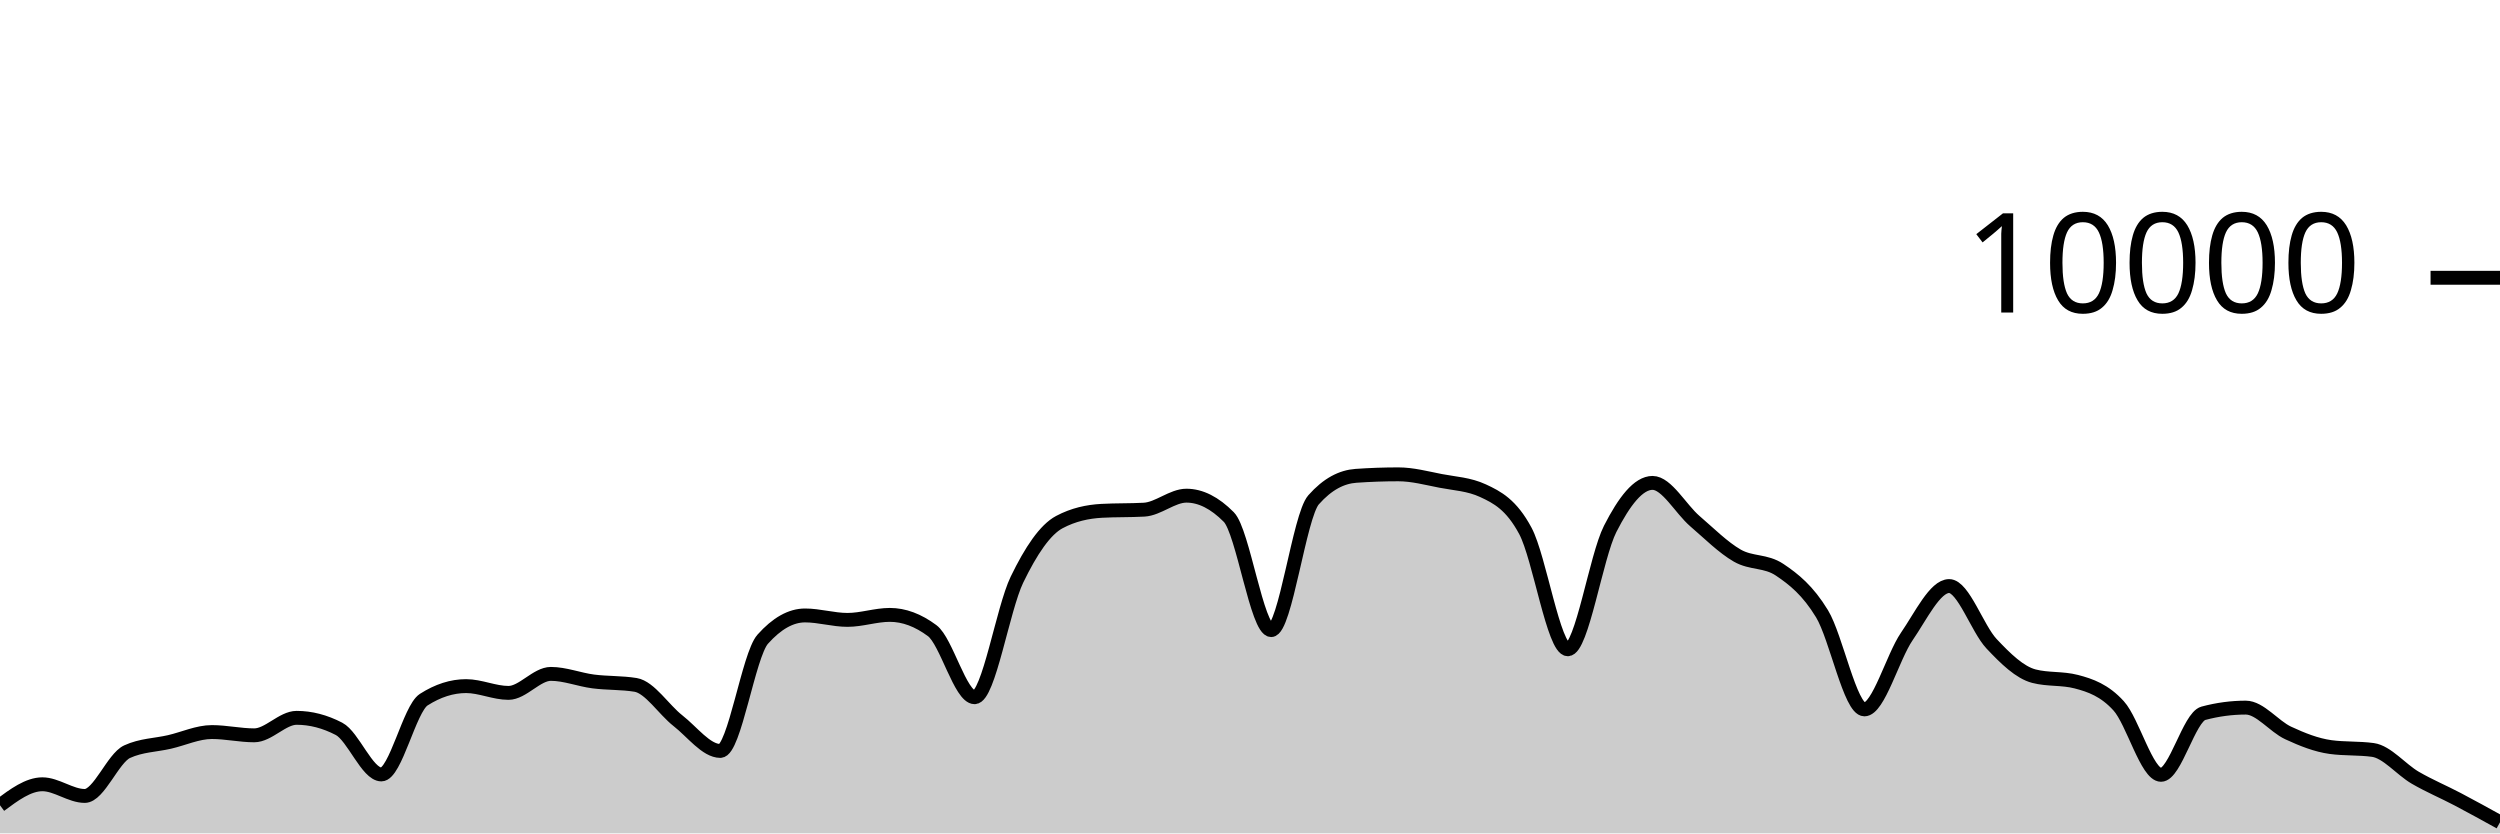
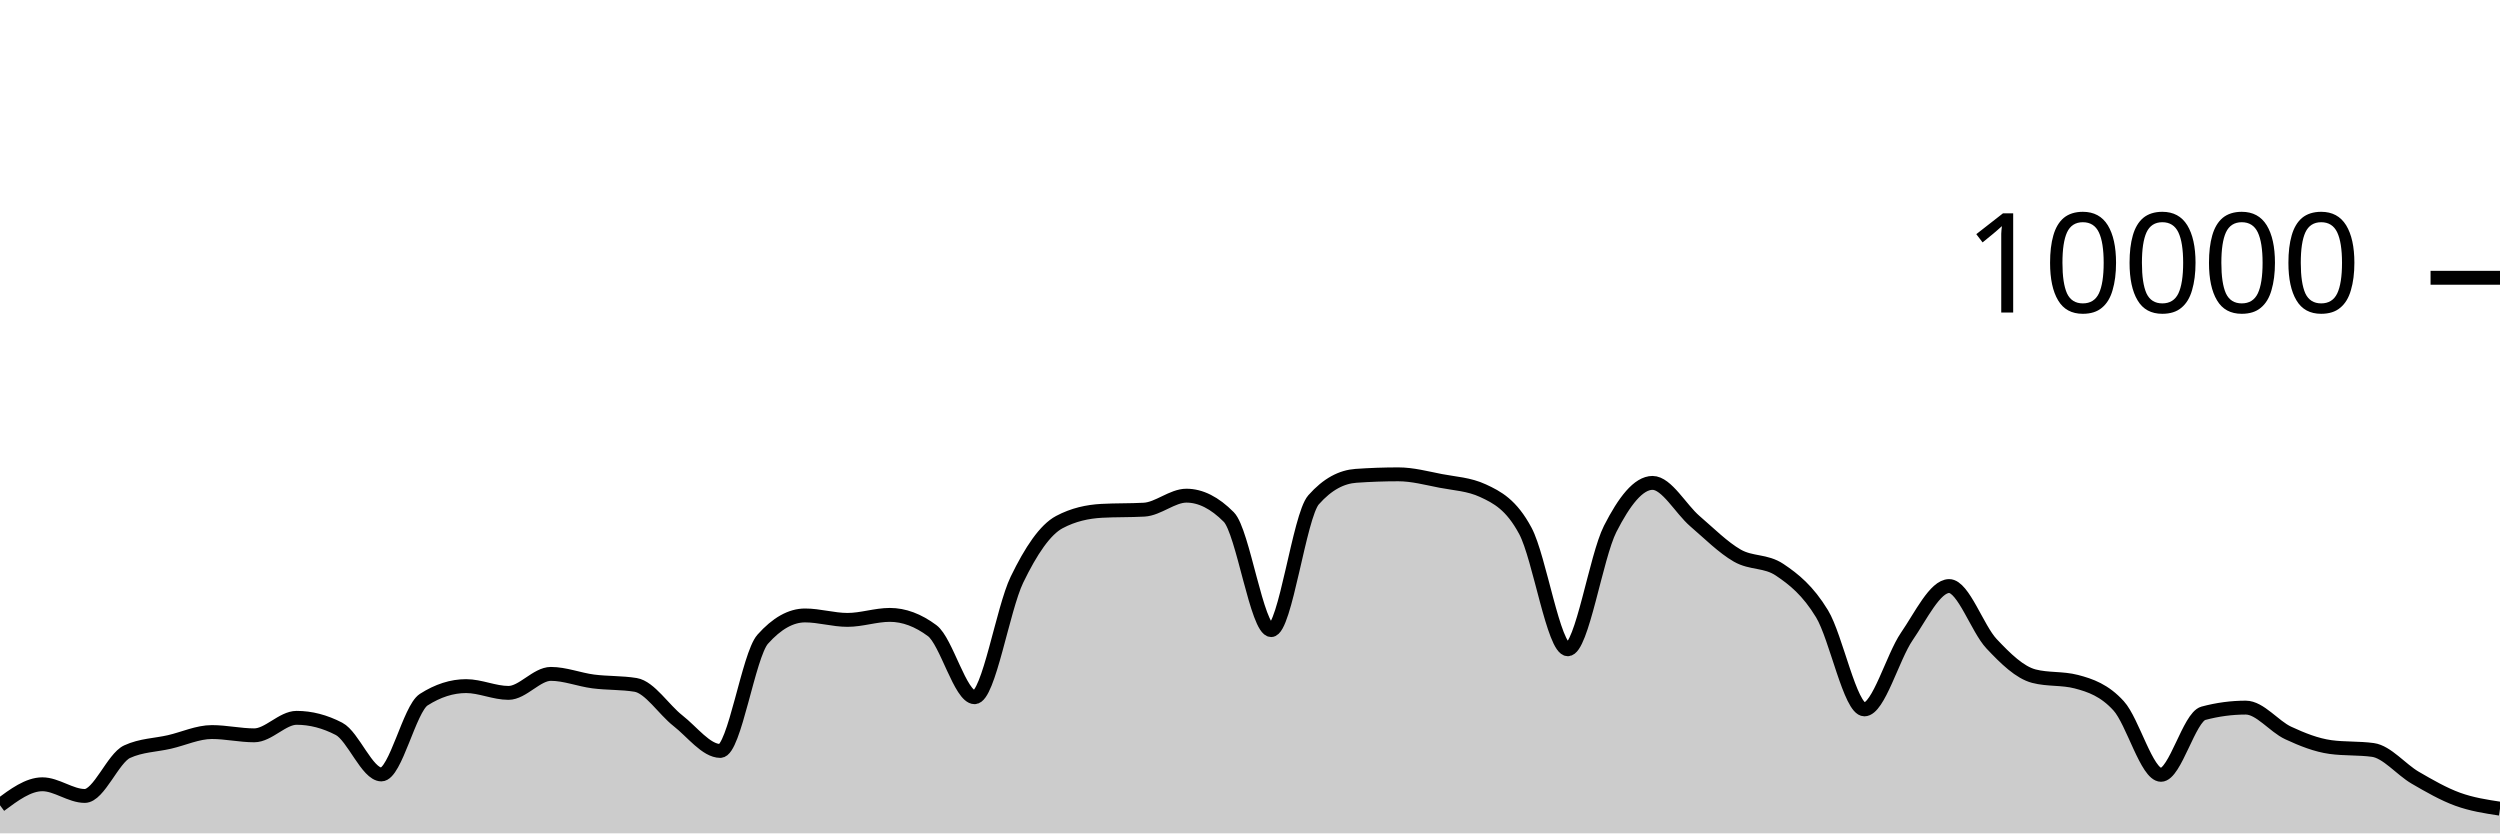
<svg xmlns="http://www.w3.org/2000/svg" viewBox="0 0 180 60">
  <g transform="translate(0,20)">
-     <path class="area" fill="rgba(0, 0, 0, 0.2)" d="M0,37.98C1.017,37.224,2.034,36.468,3.051,36.468C4.068,36.468,5.085,37.308,6.102,37.308C7.119,37.308,8.136,34.587,9.153,34.12C10.169,33.653,11.186,33.655,12.203,33.42C13.22,33.185,14.237,32.708,15.254,32.708C16.271,32.708,17.288,32.944,18.305,32.944C19.322,32.944,20.339,31.684,21.356,31.684C22.373,31.684,23.39,31.948,24.407,32.476C25.424,33.004,26.441,35.76,27.458,35.76C28.475,35.76,29.492,31.027,30.508,30.376C31.525,29.725,32.542,29.4,33.559,29.4C34.576,29.4,35.593,29.888,36.61,29.888C37.627,29.888,38.644,28.52,39.661,28.52C40.678,28.52,41.695,28.932,42.712,29.064C43.729,29.196,44.746,29.147,45.763,29.312C46.78,29.477,47.797,31.099,48.814,31.892C49.831,32.685,50.847,34.068,51.864,34.068C52.881,34.068,53.898,27.165,54.915,26.024C55.932,24.883,56.949,24.312,57.966,24.312C58.983,24.312,60,24.632,61.017,24.632C62.034,24.632,63.051,24.272,64.068,24.272C65.085,24.272,66.102,24.651,67.119,25.408C68.136,26.165,69.153,30.2,70.169,30.2C71.186,30.2,72.203,23.837,73.22,21.736C74.237,19.635,75.254,18.133,76.271,17.592C77.288,17.051,78.305,16.836,79.322,16.78C80.339,16.724,81.356,16.752,82.373,16.696C83.39,16.64,84.407,15.688,85.424,15.688C86.441,15.688,87.458,16.201,88.475,17.228C89.492,18.255,90.508,25.368,91.525,25.368C92.542,25.368,93.559,17.14,94.576,15.988C95.593,14.836,96.61,14.332,97.627,14.26C98.644,14.188,99.661,14.152,100.678,14.152C101.695,14.152,102.712,14.427,103.729,14.624C104.746,14.821,105.763,14.86,106.78,15.332C107.797,15.804,108.814,16.329,109.831,18.232C110.847,20.135,111.864,26.748,112.881,26.748C113.898,26.748,114.915,20.077,115.932,18.08C116.949,16.083,117.966,14.768,118.983,14.768C120,14.768,121.017,16.651,122.034,17.524C123.051,18.397,124.068,19.421,125.085,20.004C126.102,20.587,127.119,20.344,128.136,21.024C129.153,21.704,130.169,22.517,131.186,24.192C132.203,25.867,133.22,31.076,134.237,31.076C135.254,31.076,136.271,27.308,137.288,25.828C138.305,24.348,139.322,22.196,140.339,22.196C141.356,22.196,142.373,25.267,143.39,26.348C144.407,27.429,145.424,28.42,146.441,28.684C147.458,28.948,148.475,28.816,149.492,29.08C150.508,29.344,151.525,29.702,152.542,30.82C153.559,31.938,154.576,35.788,155.593,35.788C156.61,35.788,157.627,31.628,158.644,31.356C159.661,31.084,160.678,30.948,161.695,30.948C162.712,30.948,163.729,32.299,164.746,32.772C165.763,33.245,166.78,33.649,167.797,33.788C168.814,33.927,169.831,33.857,170.847,33.996C171.864,34.135,172.881,35.405,173.898,35.996C174.915,36.587,175.932,37.009,176.949,37.544C177.966,38.079,178.983,38.641,180,39.204L180,40C178.983,40,177.966,40,176.949,40C175.932,40,174.915,40,173.898,40C172.881,40,171.864,40,170.847,40C169.831,40,168.814,40,167.797,40C166.78,40,165.763,40,164.746,40C163.729,40,162.712,40,161.695,40C160.678,40,159.661,40,158.644,40C157.627,40,156.61,40,155.593,40C154.576,40,153.559,40,152.542,40C151.525,40,150.508,40,149.492,40C148.475,40,147.458,40,146.441,40C145.424,40,144.407,40,143.39,40C142.373,40,141.356,40,140.339,40C139.322,40,138.305,40,137.288,40C136.271,40,135.254,40,134.237,40C133.22,40,132.203,40,131.186,40C130.169,40,129.153,40,128.136,40C127.119,40,126.102,40,125.085,40C124.068,40,123.051,40,122.034,40C121.017,40,120,40,118.983,40C117.966,40,116.949,40,115.932,40C114.915,40,113.898,40,112.881,40C111.864,40,110.847,40,109.831,40C108.814,40,107.797,40,106.78,40C105.763,40,104.746,40,103.729,40C102.712,40,101.695,40,100.678,40C99.661,40,98.644,40,97.627,40C96.61,40,95.593,40,94.576,40C93.559,40,92.542,40,91.525,40C90.508,40,89.492,40,88.475,40C87.458,40,86.441,40,85.424,40C84.407,40,83.39,40,82.373,40C81.356,40,80.339,40,79.322,40C78.305,40,77.288,40,76.271,40C75.254,40,74.237,40,73.22,40C72.203,40,71.186,40,70.169,40C69.153,40,68.136,40,67.119,40C66.102,40,65.085,40,64.068,40C63.051,40,62.034,40,61.017,40C60,40,58.983,40,57.966,40C56.949,40,55.932,40,54.915,40C53.898,40,52.881,40,51.864,40C50.847,40,49.831,40,48.814,40C47.797,40,46.78,40,45.763,40C44.746,40,43.729,40,42.712,40C41.695,40,40.678,40,39.661,40C38.644,40,37.627,40,36.61,40C35.593,40,34.576,40,33.559,40C32.542,40,31.525,40,30.508,40C29.492,40,28.475,40,27.458,40C26.441,40,25.424,40,24.407,40C23.39,40,22.373,40,21.356,40C20.339,40,19.322,40,18.305,40C17.288,40,16.271,40,15.254,40C14.237,40,13.22,40,12.203,40C11.186,40,10.169,40,9.153,40C8.136,40,7.119,40,6.102,40C5.085,40,4.068,40,3.051,40C2.034,40,1.017,40,0,40Z" />
-     <path class="line" stroke="black" fill="none" d="M0,37.98C1.017,37.224,2.034,36.468,3.051,36.468C4.068,36.468,5.085,37.308,6.102,37.308C7.119,37.308,8.136,34.587,9.153,34.12C10.169,33.653,11.186,33.655,12.203,33.42C13.22,33.185,14.237,32.708,15.254,32.708C16.271,32.708,17.288,32.944,18.305,32.944C19.322,32.944,20.339,31.684,21.356,31.684C22.373,31.684,23.39,31.948,24.407,32.476C25.424,33.004,26.441,35.76,27.458,35.76C28.475,35.76,29.492,31.027,30.508,30.376C31.525,29.725,32.542,29.4,33.559,29.4C34.576,29.4,35.593,29.888,36.61,29.888C37.627,29.888,38.644,28.52,39.661,28.52C40.678,28.52,41.695,28.932,42.712,29.064C43.729,29.196,44.746,29.147,45.763,29.312C46.78,29.477,47.797,31.099,48.814,31.892C49.831,32.685,50.847,34.068,51.864,34.068C52.881,34.068,53.898,27.165,54.915,26.024C55.932,24.883,56.949,24.312,57.966,24.312C58.983,24.312,60,24.632,61.017,24.632C62.034,24.632,63.051,24.272,64.068,24.272C65.085,24.272,66.102,24.651,67.119,25.408C68.136,26.165,69.153,30.2,70.169,30.2C71.186,30.2,72.203,23.837,73.22,21.736C74.237,19.635,75.254,18.133,76.271,17.592C77.288,17.051,78.305,16.836,79.322,16.78C80.339,16.724,81.356,16.752,82.373,16.696C83.39,16.64,84.407,15.688,85.424,15.688C86.441,15.688,87.458,16.201,88.475,17.228C89.492,18.255,90.508,25.368,91.525,25.368C92.542,25.368,93.559,17.14,94.576,15.988C95.593,14.836,96.61,14.332,97.627,14.26C98.644,14.188,99.661,14.152,100.678,14.152C101.695,14.152,102.712,14.427,103.729,14.624C104.746,14.821,105.763,14.86,106.78,15.332C107.797,15.804,108.814,16.329,109.831,18.232C110.847,20.135,111.864,26.748,112.881,26.748C113.898,26.748,114.915,20.077,115.932,18.08C116.949,16.083,117.966,14.768,118.983,14.768C120,14.768,121.017,16.651,122.034,17.524C123.051,18.397,124.068,19.421,125.085,20.004C126.102,20.587,127.119,20.344,128.136,21.024C129.153,21.704,130.169,22.517,131.186,24.192C132.203,25.867,133.22,31.076,134.237,31.076C135.254,31.076,136.271,27.308,137.288,25.828C138.305,24.348,139.322,22.196,140.339,22.196C141.356,22.196,142.373,25.267,143.39,26.348C144.407,27.429,145.424,28.42,146.441,28.684C147.458,28.948,148.475,28.816,149.492,29.08C150.508,29.344,151.525,29.702,152.542,30.82C153.559,31.938,154.576,35.788,155.593,35.788C156.61,35.788,157.627,31.628,158.644,31.356C159.661,31.084,160.678,30.948,161.695,30.948C162.712,30.948,163.729,32.299,164.746,32.772C165.763,33.245,166.78,33.649,167.797,33.788C168.814,33.927,169.831,33.857,170.847,33.996C171.864,34.135,172.881,35.405,173.898,35.996C174.915,36.587,175.932,37.009,176.949,37.544C177.966,38.079,178.983,38.641,180,39.204" />
+     <path class="area" fill="rgba(0, 0, 0, 0.2)" d="M0,37.98C1.017,37.224,2.034,36.468,3.051,36.468C4.068,36.468,5.085,37.308,6.102,37.308C7.119,37.308,8.136,34.587,9.153,34.12C10.169,33.653,11.186,33.655,12.203,33.42C13.22,33.185,14.237,32.708,15.254,32.708C16.271,32.708,17.288,32.944,18.305,32.944C19.322,32.944,20.339,31.684,21.356,31.684C22.373,31.684,23.39,31.948,24.407,32.476C25.424,33.004,26.441,35.76,27.458,35.76C28.475,35.76,29.492,31.027,30.508,30.376C31.525,29.725,32.542,29.4,33.559,29.4C34.576,29.4,35.593,29.888,36.61,29.888C37.627,29.888,38.644,28.52,39.661,28.52C40.678,28.52,41.695,28.932,42.712,29.064C43.729,29.196,44.746,29.147,45.763,29.312C46.78,29.477,47.797,31.099,48.814,31.892C49.831,32.685,50.847,34.068,51.864,34.068C52.881,34.068,53.898,27.165,54.915,26.024C55.932,24.883,56.949,24.312,57.966,24.312C58.983,24.312,60,24.632,61.017,24.632C62.034,24.632,63.051,24.272,64.068,24.272C65.085,24.272,66.102,24.651,67.119,25.408C68.136,26.165,69.153,30.2,70.169,30.2C71.186,30.2,72.203,23.837,73.22,21.736C74.237,19.635,75.254,18.133,76.271,17.592C77.288,17.051,78.305,16.836,79.322,16.78C80.339,16.724,81.356,16.752,82.373,16.696C83.39,16.64,84.407,15.688,85.424,15.688C86.441,15.688,87.458,16.201,88.475,17.228C89.492,18.255,90.508,25.368,91.525,25.368C92.542,25.368,93.559,17.14,94.576,15.988C95.593,14.836,96.61,14.332,97.627,14.26C98.644,14.188,99.661,14.152,100.678,14.152C101.695,14.152,102.712,14.427,103.729,14.624C104.746,14.821,105.763,14.86,106.78,15.332C107.797,15.804,108.814,16.329,109.831,18.232C110.847,20.135,111.864,26.748,112.881,26.748C113.898,26.748,114.915,20.077,115.932,18.08C116.949,16.083,117.966,14.768,118.983,14.768C120,14.768,121.017,16.651,122.034,17.524C123.051,18.397,124.068,19.421,125.085,20.004C126.102,20.587,127.119,20.344,128.136,21.024C129.153,21.704,130.169,22.517,131.186,24.192C132.203,25.867,133.22,31.076,134.237,31.076C135.254,31.076,136.271,27.308,137.288,25.828C138.305,24.348,139.322,22.196,140.339,22.196C141.356,22.196,142.373,25.267,143.39,26.348C144.407,27.429,145.424,28.42,146.441,28.684C147.458,28.948,148.475,28.816,149.492,29.08C150.508,29.344,151.525,29.702,152.542,30.82C153.559,31.938,154.576,35.788,155.593,35.788C156.61,35.788,157.627,31.628,158.644,31.356C159.661,31.084,160.678,30.948,161.695,30.948C162.712,30.948,163.729,32.299,164.746,32.772C165.763,33.245,166.78,33.649,167.797,33.788C168.814,33.927,169.831,33.857,170.847,33.996C171.864,34.135,172.881,35.405,173.898,35.996C174.915,36.587,175.932,37.173,176.949,37.544C177.966,37.915,178.983,38.07,180,38.224L180,40C178.983,40,177.966,40,176.949,40C175.932,40,174.915,40,173.898,40C172.881,40,171.864,40,170.847,40C169.831,40,168.814,40,167.797,40C166.78,40,165.763,40,164.746,40C163.729,40,162.712,40,161.695,40C160.678,40,159.661,40,158.644,40C157.627,40,156.61,40,155.593,40C154.576,40,153.559,40,152.542,40C151.525,40,150.508,40,149.492,40C148.475,40,147.458,40,146.441,40C145.424,40,144.407,40,143.39,40C142.373,40,141.356,40,140.339,40C139.322,40,138.305,40,137.288,40C136.271,40,135.254,40,134.237,40C133.22,40,132.203,40,131.186,40C130.169,40,129.153,40,128.136,40C127.119,40,126.102,40,125.085,40C124.068,40,123.051,40,122.034,40C121.017,40,120,40,118.983,40C117.966,40,116.949,40,115.932,40C114.915,40,113.898,40,112.881,40C111.864,40,110.847,40,109.831,40C108.814,40,107.797,40,106.78,40C105.763,40,104.746,40,103.729,40C102.712,40,101.695,40,100.678,40C99.661,40,98.644,40,97.627,40C96.61,40,95.593,40,94.576,40C93.559,40,92.542,40,91.525,40C90.508,40,89.492,40,88.475,40C87.458,40,86.441,40,85.424,40C84.407,40,83.39,40,82.373,40C81.356,40,80.339,40,79.322,40C78.305,40,77.288,40,76.271,40C75.254,40,74.237,40,73.22,40C72.203,40,71.186,40,70.169,40C69.153,40,68.136,40,67.119,40C66.102,40,65.085,40,64.068,40C63.051,40,62.034,40,61.017,40C60,40,58.983,40,57.966,40C56.949,40,55.932,40,54.915,40C53.898,40,52.881,40,51.864,40C50.847,40,49.831,40,48.814,40C47.797,40,46.78,40,45.763,40C44.746,40,43.729,40,42.712,40C41.695,40,40.678,40,39.661,40C38.644,40,37.627,40,36.61,40C35.593,40,34.576,40,33.559,40C32.542,40,31.525,40,30.508,40C29.492,40,28.475,40,27.458,40C26.441,40,25.424,40,24.407,40C23.39,40,22.373,40,21.356,40C20.339,40,19.322,40,18.305,40C17.288,40,16.271,40,15.254,40C14.237,40,13.22,40,12.203,40C11.186,40,10.169,40,9.153,40C8.136,40,7.119,40,6.102,40C5.085,40,4.068,40,3.051,40C2.034,40,1.017,40,0,40Z" />
+     <path class="line" stroke="black" fill="none" d="M0,37.98C1.017,37.224,2.034,36.468,3.051,36.468C4.068,36.468,5.085,37.308,6.102,37.308C7.119,37.308,8.136,34.587,9.153,34.12C10.169,33.653,11.186,33.655,12.203,33.42C13.22,33.185,14.237,32.708,15.254,32.708C16.271,32.708,17.288,32.944,18.305,32.944C19.322,32.944,20.339,31.684,21.356,31.684C22.373,31.684,23.39,31.948,24.407,32.476C25.424,33.004,26.441,35.76,27.458,35.76C28.475,35.76,29.492,31.027,30.508,30.376C31.525,29.725,32.542,29.4,33.559,29.4C34.576,29.4,35.593,29.888,36.61,29.888C37.627,29.888,38.644,28.52,39.661,28.52C40.678,28.52,41.695,28.932,42.712,29.064C43.729,29.196,44.746,29.147,45.763,29.312C46.78,29.477,47.797,31.099,48.814,31.892C49.831,32.685,50.847,34.068,51.864,34.068C52.881,34.068,53.898,27.165,54.915,26.024C55.932,24.883,56.949,24.312,57.966,24.312C58.983,24.312,60,24.632,61.017,24.632C62.034,24.632,63.051,24.272,64.068,24.272C65.085,24.272,66.102,24.651,67.119,25.408C68.136,26.165,69.153,30.2,70.169,30.2C71.186,30.2,72.203,23.837,73.22,21.736C74.237,19.635,75.254,18.133,76.271,17.592C77.288,17.051,78.305,16.836,79.322,16.78C80.339,16.724,81.356,16.752,82.373,16.696C83.39,16.64,84.407,15.688,85.424,15.688C86.441,15.688,87.458,16.201,88.475,17.228C89.492,18.255,90.508,25.368,91.525,25.368C92.542,25.368,93.559,17.14,94.576,15.988C95.593,14.836,96.61,14.332,97.627,14.26C98.644,14.188,99.661,14.152,100.678,14.152C101.695,14.152,102.712,14.427,103.729,14.624C104.746,14.821,105.763,14.86,106.78,15.332C107.797,15.804,108.814,16.329,109.831,18.232C110.847,20.135,111.864,26.748,112.881,26.748C113.898,26.748,114.915,20.077,115.932,18.08C116.949,16.083,117.966,14.768,118.983,14.768C120,14.768,121.017,16.651,122.034,17.524C123.051,18.397,124.068,19.421,125.085,20.004C126.102,20.587,127.119,20.344,128.136,21.024C129.153,21.704,130.169,22.517,131.186,24.192C132.203,25.867,133.22,31.076,134.237,31.076C135.254,31.076,136.271,27.308,137.288,25.828C138.305,24.348,139.322,22.196,140.339,22.196C141.356,22.196,142.373,25.267,143.39,26.348C144.407,27.429,145.424,28.42,146.441,28.684C147.458,28.948,148.475,28.816,149.492,29.08C150.508,29.344,151.525,29.702,152.542,30.82C153.559,31.938,154.576,35.788,155.593,35.788C156.61,35.788,157.627,31.628,158.644,31.356C159.661,31.084,160.678,30.948,161.695,30.948C162.712,30.948,163.729,32.299,164.746,32.772C165.763,33.245,166.78,33.649,167.797,33.788C168.814,33.927,169.831,33.857,170.847,33.996C171.864,34.135,172.881,35.405,173.898,35.996C174.915,36.587,175.932,37.173,176.949,37.544C177.966,37.915,178.983,38.07,180,38.224" />
    <path class="axis-ceiling" stroke-width="1" stroke="black" fill="none" d="M175,0L180,0" />
    <text class="axis-ceiling-label" font-family="sans-serif" text-anchor="end" font-size="10px" x="170" y="2.5">10000</text>
  </g>
</svg>
